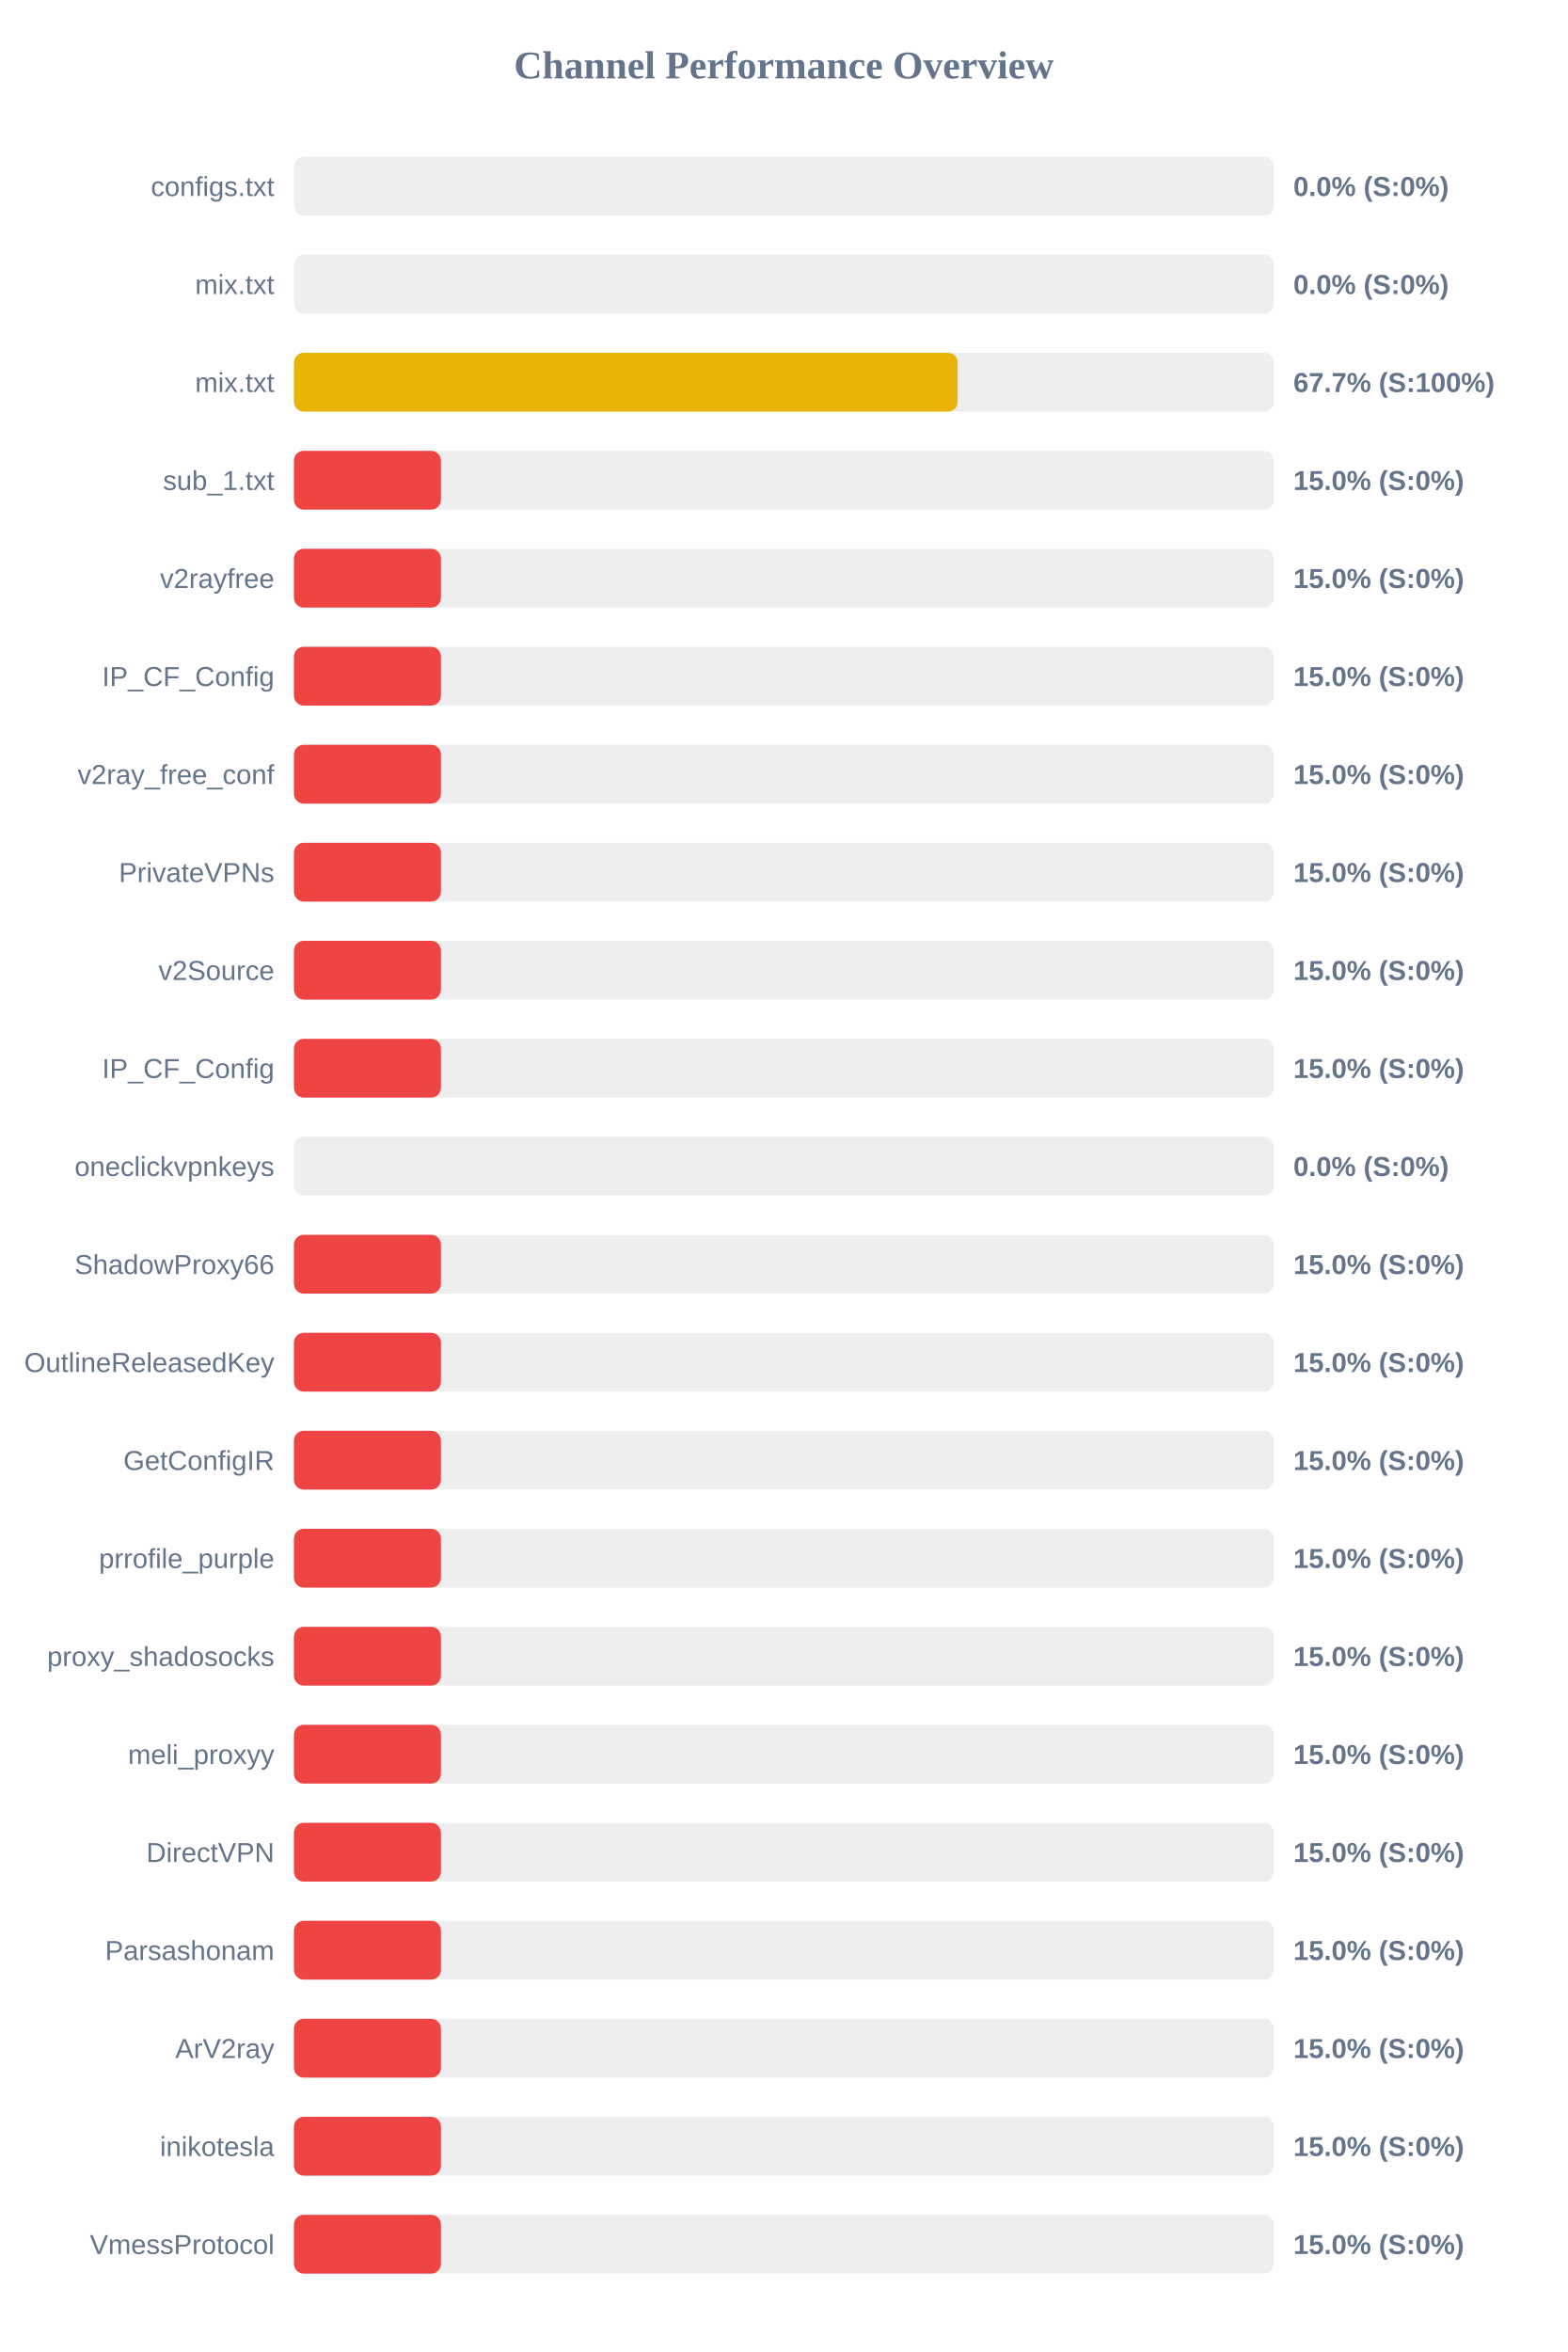
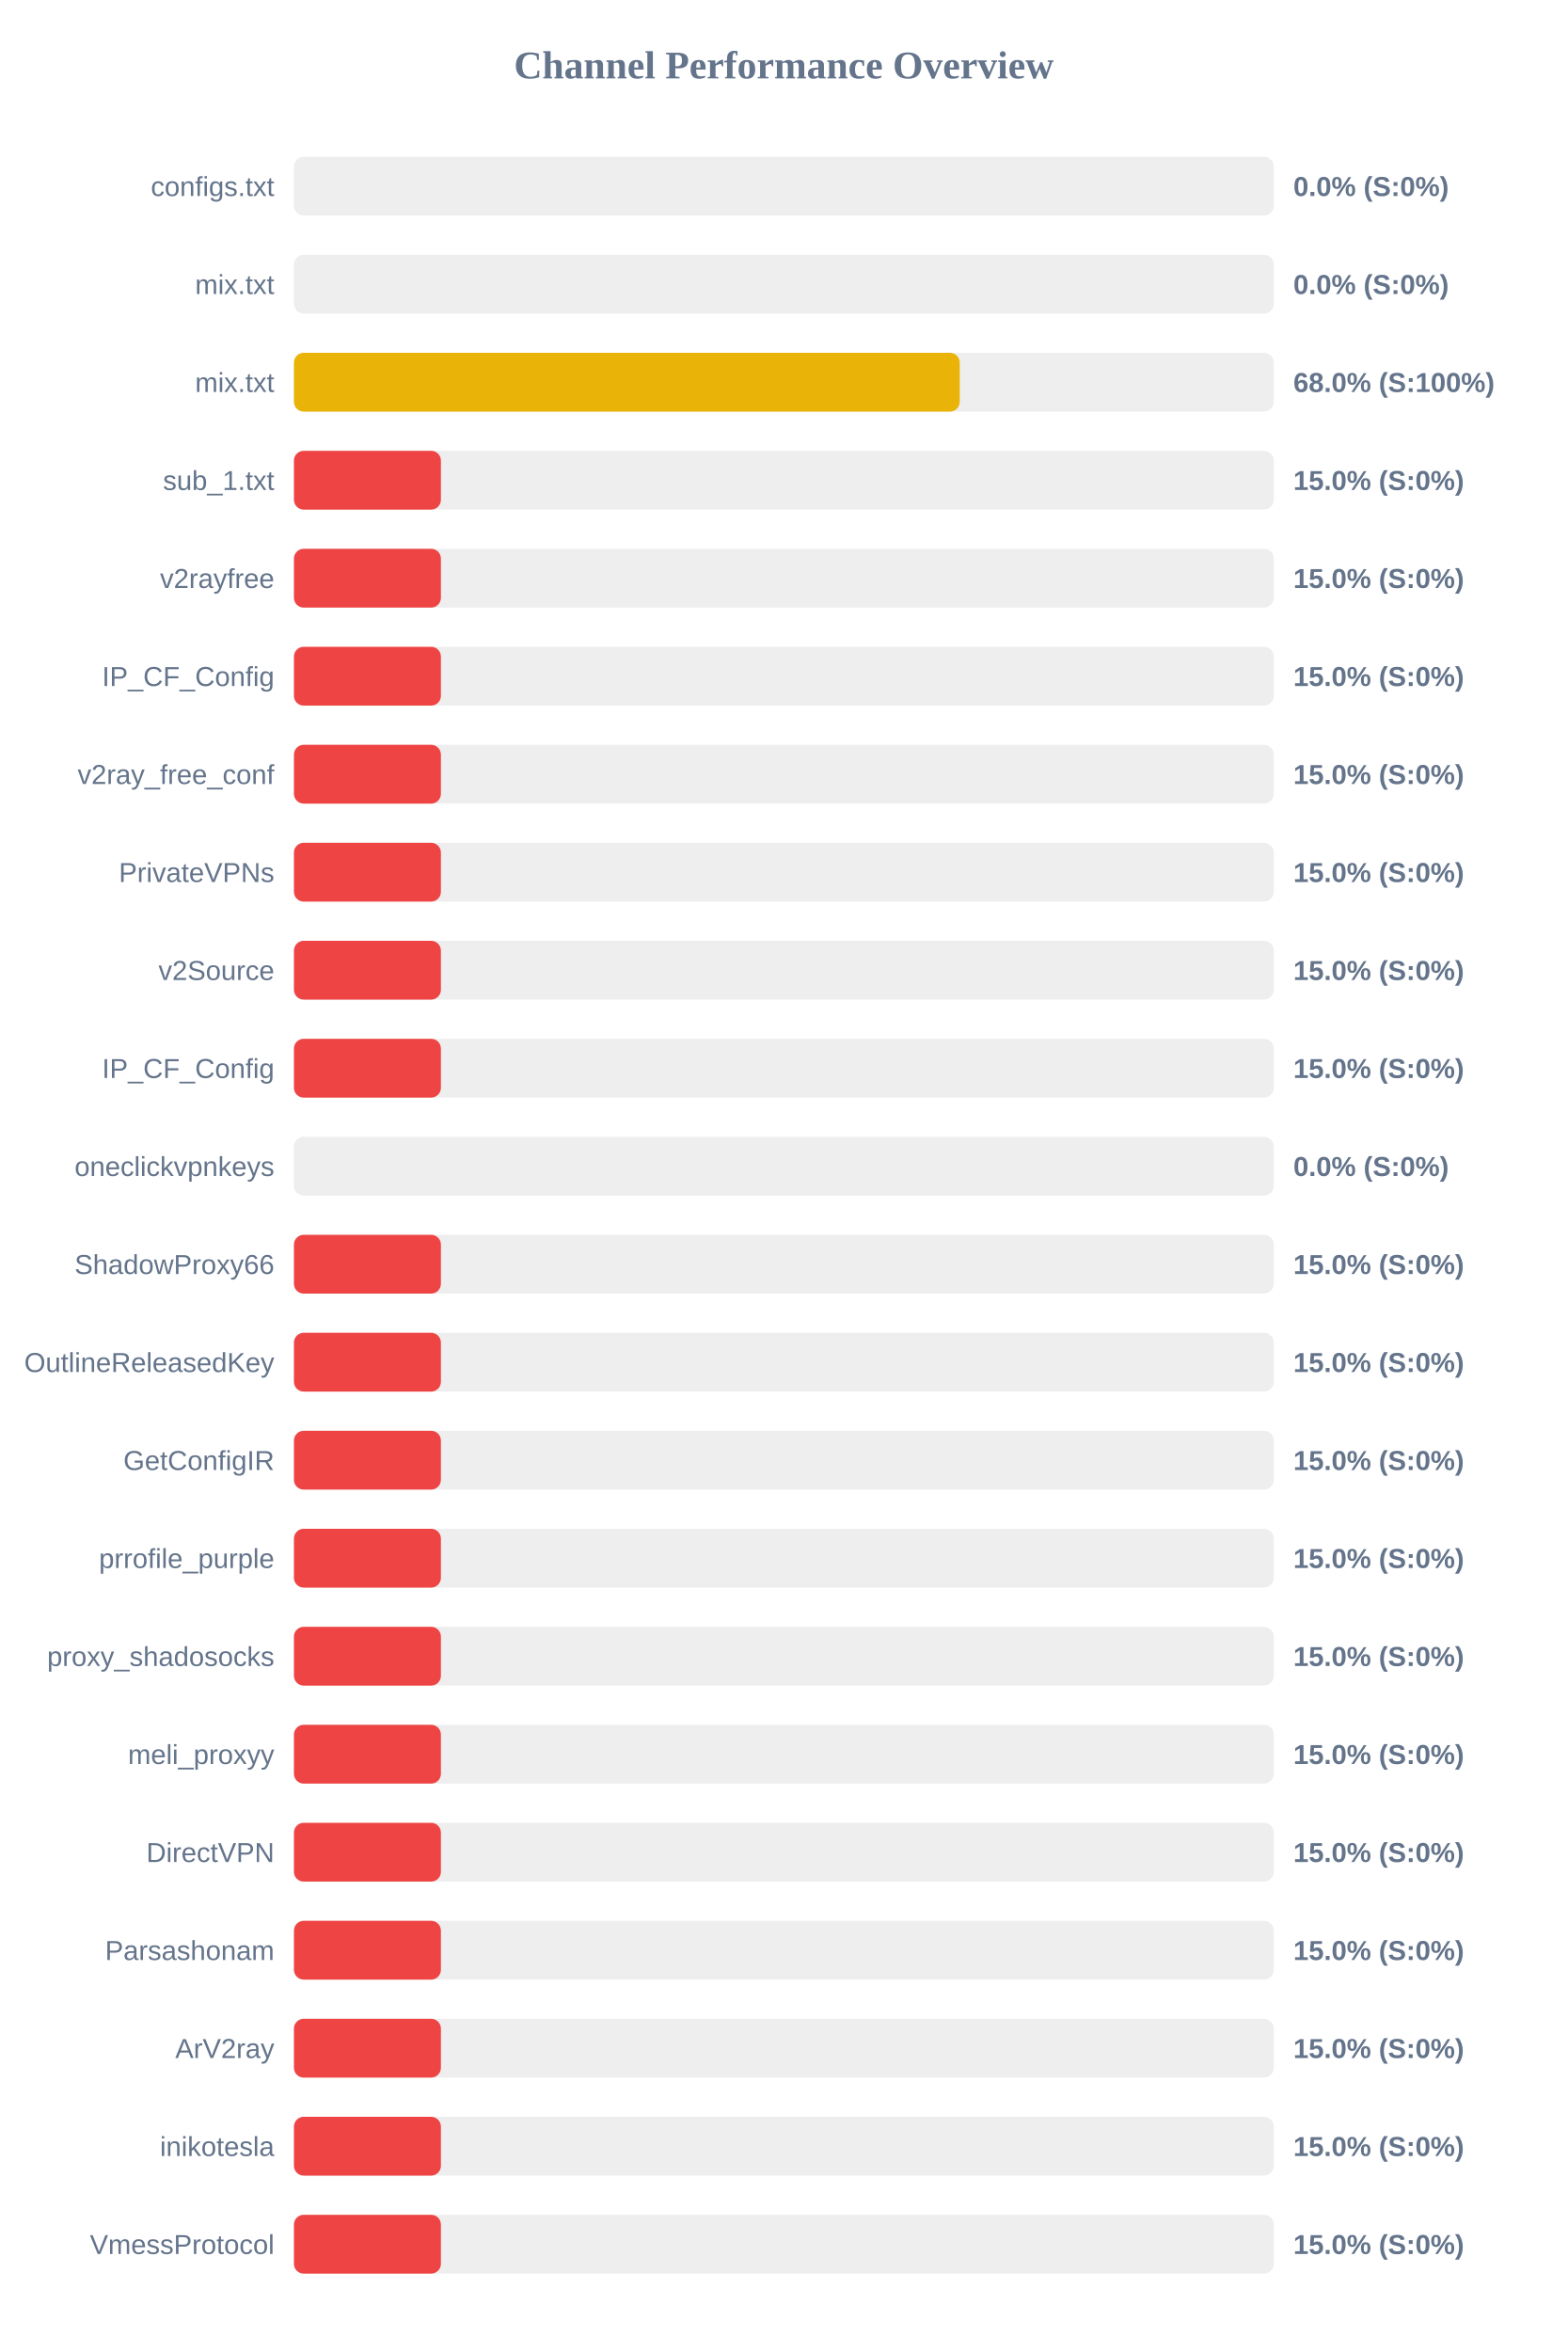
<svg xmlns="http://www.w3.org/2000/svg" width="800" height="1200" version="1.1">
  <style>
        .row { font: 14px Arial; fill: #64748b; }
        .score { font: bold 14px Arial; fill: #64748b; }
    </style>
  <text x="400" y="40" text-anchor="middle" font-size="20px" font-weight="bold" fill="#64748b">Channel Performance Overview</text>
  <rect x="150" y="80" width="500" height="30" fill="#eee" rx="5" />
  <rect x="150" y="80" width="0.0" height="30" fill="#ef4444" rx="5" />
  <text x="140" y="100" text-anchor="end" class="row">configs.txt</text>
  <text x="660" y="100" text-anchor="start" class="score">0.0% (S:0%)</text>
  <rect x="150" y="130" width="500" height="30" fill="#eee" rx="5" />
  <rect x="150" y="130" width="0.0" height="30" fill="#ef4444" rx="5" />
  <text x="140" y="150" text-anchor="end" class="row">mix.txt</text>
  <text x="660" y="150" text-anchor="start" class="score">0.0% (S:0%)</text>
  <rect x="150" y="180" width="500" height="30" fill="#eee" rx="5" />
-   <rect x="150" y="180" width="338.7" height="30" fill="#eab308" rx="5" />
+   <rect x="150" y="180" width="339.75" height="30" fill="#eab308" rx="5" />
  <text x="140" y="200" text-anchor="end" class="row">mix.txt</text>
-   <text x="660" y="200" text-anchor="start" class="score">67.7% (S:100%)</text>
+   <text x="660" y="200" text-anchor="start" class="score">68.0% (S:100%)</text>
  <rect x="150" y="230" width="500" height="30" fill="#eee" rx="5" />
  <rect x="150" y="230" width="75.0" height="30" fill="#ef4444" rx="5" />
  <text x="140" y="250" text-anchor="end" class="row">sub_1.txt</text>
  <text x="660" y="250" text-anchor="start" class="score">15.0% (S:0%)</text>
  <rect x="150" y="280" width="500" height="30" fill="#eee" rx="5" />
  <rect x="150" y="280" width="75.0" height="30" fill="#ef4444" rx="5" />
  <text x="140" y="300" text-anchor="end" class="row">v2rayfree</text>
  <text x="660" y="300" text-anchor="start" class="score">15.0% (S:0%)</text>
  <rect x="150" y="330" width="500" height="30" fill="#eee" rx="5" />
  <rect x="150" y="330" width="75.0" height="30" fill="#ef4444" rx="5" />
  <text x="140" y="350" text-anchor="end" class="row">IP_CF_Config</text>
  <text x="660" y="350" text-anchor="start" class="score">15.0% (S:0%)</text>
  <rect x="150" y="380" width="500" height="30" fill="#eee" rx="5" />
  <rect x="150" y="380" width="75.0" height="30" fill="#ef4444" rx="5" />
  <text x="140" y="400" text-anchor="end" class="row">v2ray_free_conf</text>
  <text x="660" y="400" text-anchor="start" class="score">15.0% (S:0%)</text>
  <rect x="150" y="430" width="500" height="30" fill="#eee" rx="5" />
  <rect x="150" y="430" width="75.0" height="30" fill="#ef4444" rx="5" />
  <text x="140" y="450" text-anchor="end" class="row">PrivateVPNs</text>
  <text x="660" y="450" text-anchor="start" class="score">15.0% (S:0%)</text>
  <rect x="150" y="480" width="500" height="30" fill="#eee" rx="5" />
  <rect x="150" y="480" width="75.0" height="30" fill="#ef4444" rx="5" />
  <text x="140" y="500" text-anchor="end" class="row">v2Source</text>
  <text x="660" y="500" text-anchor="start" class="score">15.0% (S:0%)</text>
  <rect x="150" y="530" width="500" height="30" fill="#eee" rx="5" />
  <rect x="150" y="530" width="75.0" height="30" fill="#ef4444" rx="5" />
  <text x="140" y="550" text-anchor="end" class="row">IP_CF_Config</text>
  <text x="660" y="550" text-anchor="start" class="score">15.0% (S:0%)</text>
  <rect x="150" y="580" width="500" height="30" fill="#eee" rx="5" />
  <rect x="150" y="580" width="0.0" height="30" fill="#ef4444" rx="5" />
  <text x="140" y="600" text-anchor="end" class="row">oneclickvpnkeys</text>
  <text x="660" y="600" text-anchor="start" class="score">0.0% (S:0%)</text>
  <rect x="150" y="630" width="500" height="30" fill="#eee" rx="5" />
  <rect x="150" y="630" width="75.0" height="30" fill="#ef4444" rx="5" />
  <text x="140" y="650" text-anchor="end" class="row">ShadowProxy66</text>
  <text x="660" y="650" text-anchor="start" class="score">15.0% (S:0%)</text>
  <rect x="150" y="680" width="500" height="30" fill="#eee" rx="5" />
  <rect x="150" y="680" width="75.0" height="30" fill="#ef4444" rx="5" />
  <text x="140" y="700" text-anchor="end" class="row">OutlineReleasedKey</text>
  <text x="660" y="700" text-anchor="start" class="score">15.0% (S:0%)</text>
  <rect x="150" y="730" width="500" height="30" fill="#eee" rx="5" />
  <rect x="150" y="730" width="75.0" height="30" fill="#ef4444" rx="5" />
  <text x="140" y="750" text-anchor="end" class="row">GetConfigIR</text>
  <text x="660" y="750" text-anchor="start" class="score">15.0% (S:0%)</text>
  <rect x="150" y="780" width="500" height="30" fill="#eee" rx="5" />
  <rect x="150" y="780" width="75.0" height="30" fill="#ef4444" rx="5" />
  <text x="140" y="800" text-anchor="end" class="row">prrofile_purple</text>
  <text x="660" y="800" text-anchor="start" class="score">15.0% (S:0%)</text>
  <rect x="150" y="830" width="500" height="30" fill="#eee" rx="5" />
  <rect x="150" y="830" width="75.0" height="30" fill="#ef4444" rx="5" />
  <text x="140" y="850" text-anchor="end" class="row">proxy_shadosocks</text>
  <text x="660" y="850" text-anchor="start" class="score">15.0% (S:0%)</text>
  <rect x="150" y="880" width="500" height="30" fill="#eee" rx="5" />
  <rect x="150" y="880" width="75.0" height="30" fill="#ef4444" rx="5" />
  <text x="140" y="900" text-anchor="end" class="row">meli_proxyy</text>
  <text x="660" y="900" text-anchor="start" class="score">15.0% (S:0%)</text>
  <rect x="150" y="930" width="500" height="30" fill="#eee" rx="5" />
  <rect x="150" y="930" width="75.0" height="30" fill="#ef4444" rx="5" />
  <text x="140" y="950" text-anchor="end" class="row">DirectVPN</text>
  <text x="660" y="950" text-anchor="start" class="score">15.0% (S:0%)</text>
  <rect x="150" y="980" width="500" height="30" fill="#eee" rx="5" />
  <rect x="150" y="980" width="75.0" height="30" fill="#ef4444" rx="5" />
  <text x="140" y="1000" text-anchor="end" class="row">Parsashonam</text>
  <text x="660" y="1000" text-anchor="start" class="score">15.0% (S:0%)</text>
  <rect x="150" y="1030" width="500" height="30" fill="#eee" rx="5" />
  <rect x="150" y="1030" width="75.0" height="30" fill="#ef4444" rx="5" />
  <text x="140" y="1050" text-anchor="end" class="row">ArV2ray</text>
  <text x="660" y="1050" text-anchor="start" class="score">15.0% (S:0%)</text>
  <rect x="150" y="1080" width="500" height="30" fill="#eee" rx="5" />
  <rect x="150" y="1080" width="75.0" height="30" fill="#ef4444" rx="5" />
  <text x="140" y="1100" text-anchor="end" class="row">inikotesla</text>
  <text x="660" y="1100" text-anchor="start" class="score">15.0% (S:0%)</text>
  <rect x="150" y="1130" width="500" height="30" fill="#eee" rx="5" />
  <rect x="150" y="1130" width="75.0" height="30" fill="#ef4444" rx="5" />
  <text x="140" y="1150" text-anchor="end" class="row">VmessProtocol</text>
  <text x="660" y="1150" text-anchor="start" class="score">15.0% (S:0%)</text>
</svg>
